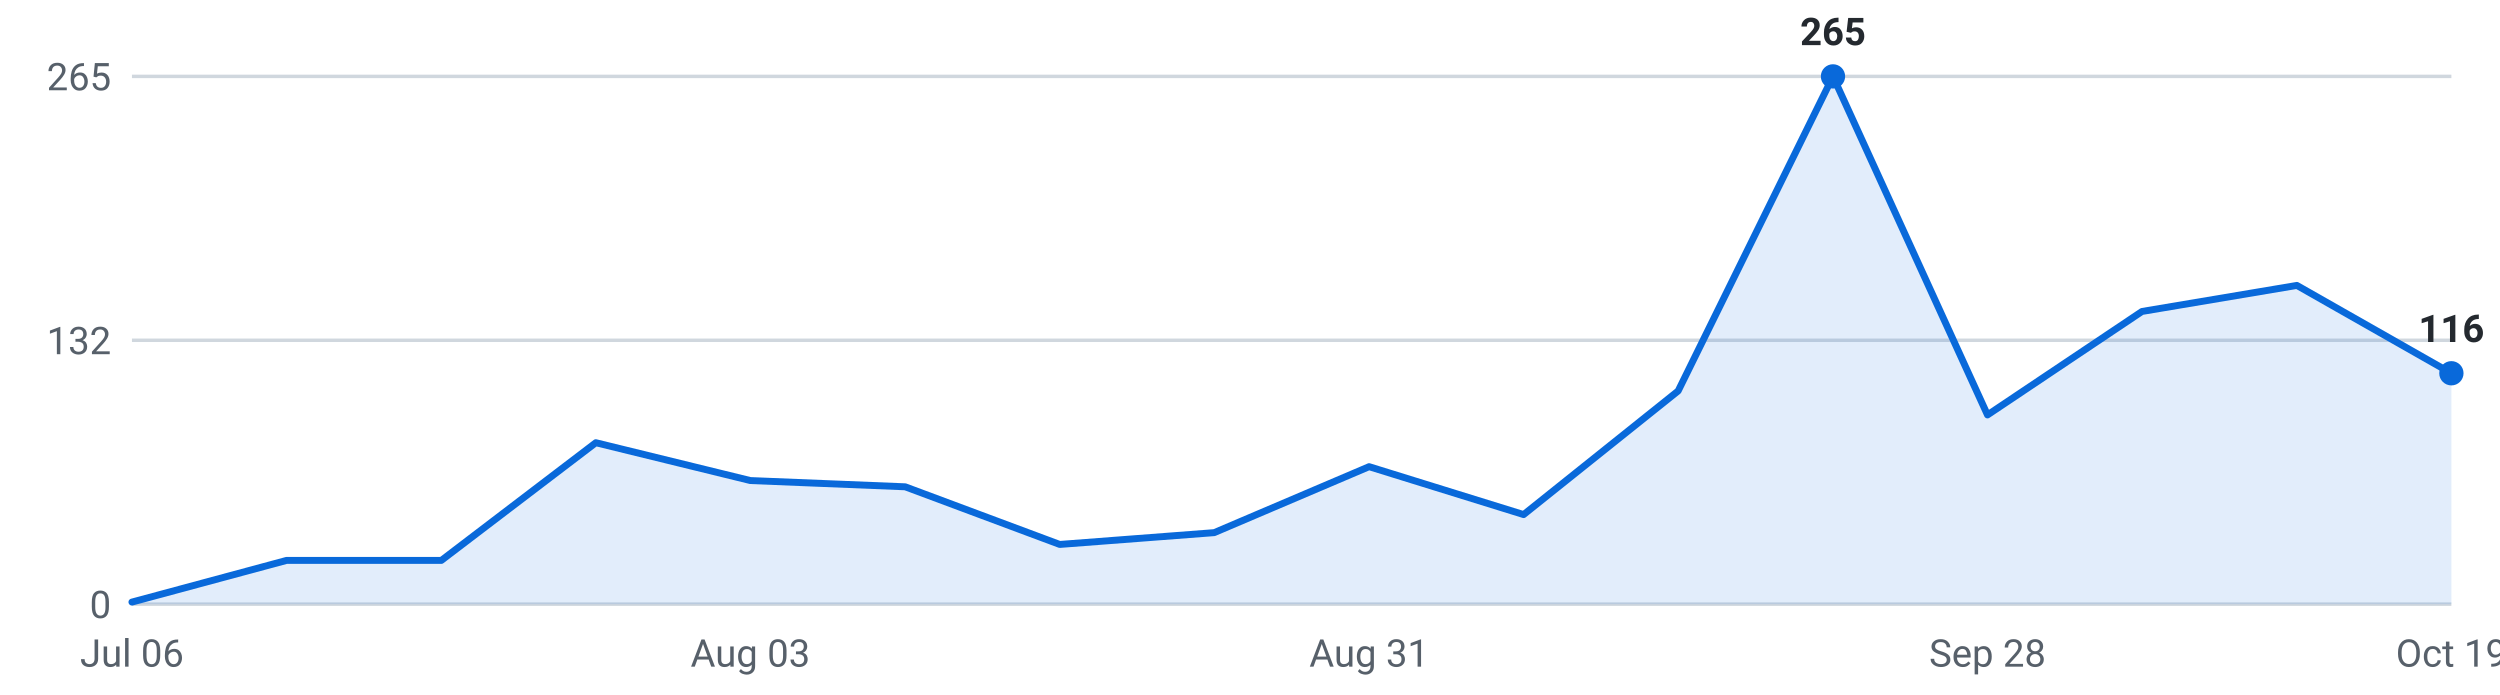
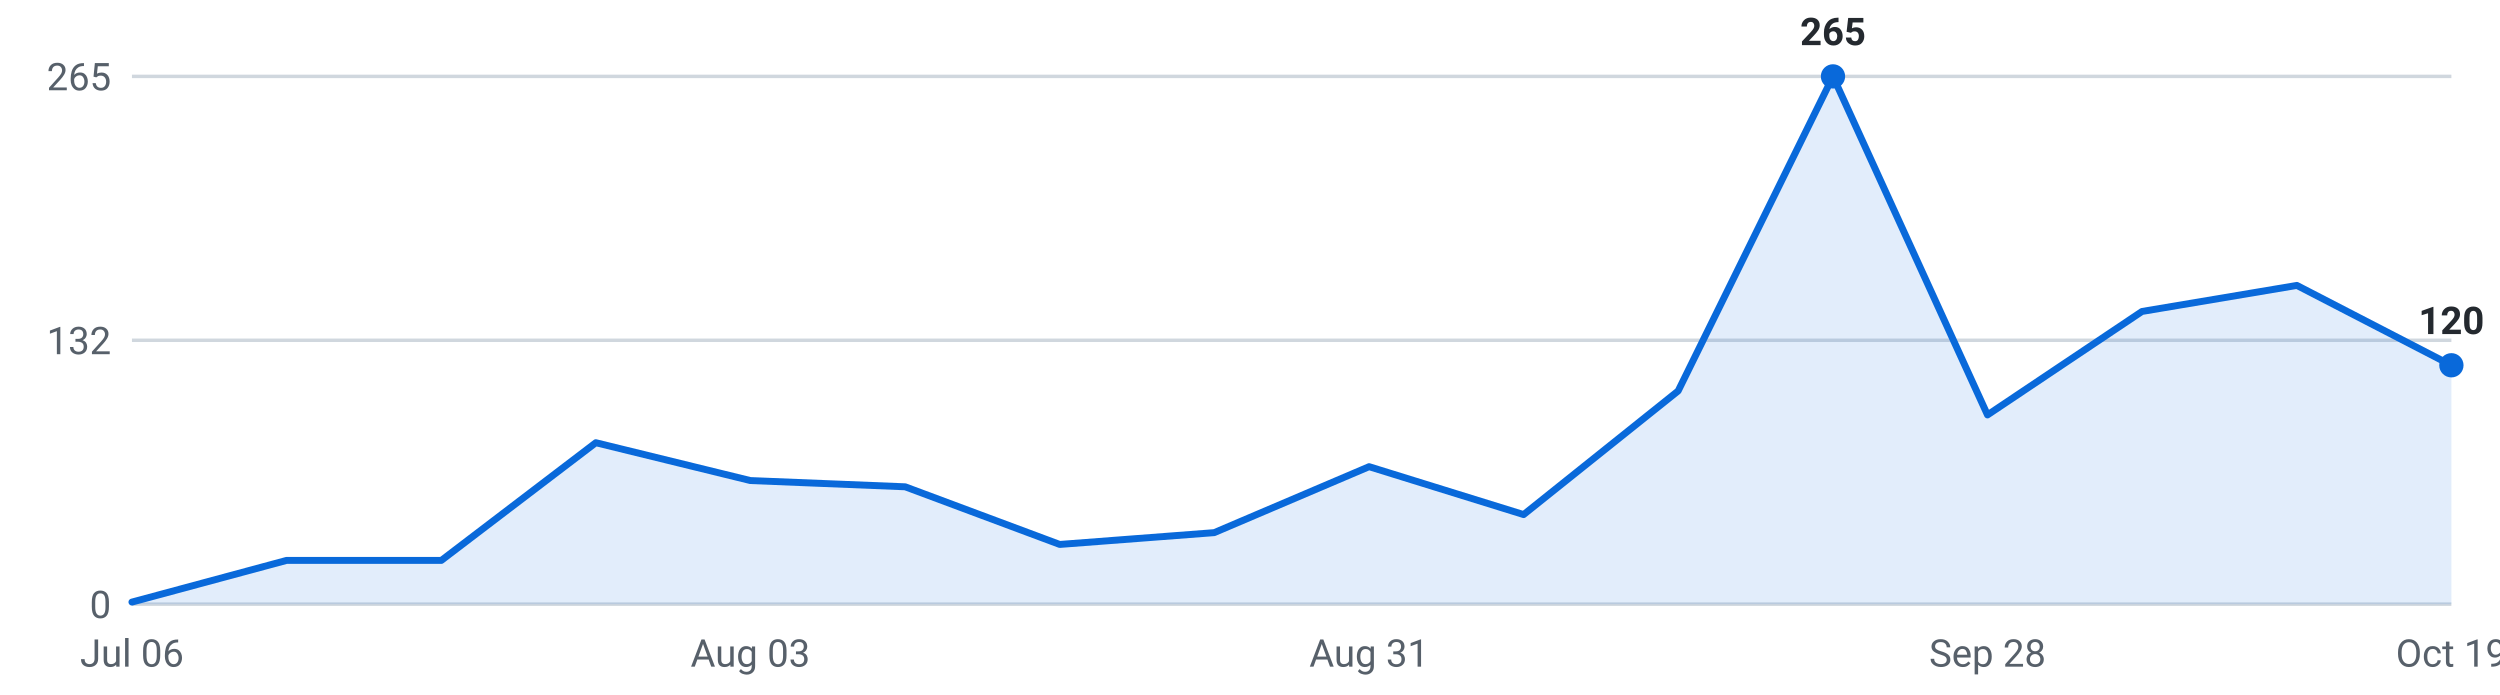
<svg xmlns="http://www.w3.org/2000/svg" viewBox="0 0 720 200" width="720" height="200" role="img" aria-label="Roles posted per week, last 16 weeks">
  <g font-family="-apple-system,Segoe UI,Roboto,sans-serif" font-size="11">
    <line x1="38" y1="174.0" x2="706" y2="174.0" stroke="#d0d7de" stroke-width="1" />
    <text x="32" y="178.0" text-anchor="end" fill="#57606a">0</text>
    <line x1="38" y1="98.0" x2="706" y2="98.0" stroke="#d0d7de" stroke-width="1" />
    <text x="32" y="102.0" text-anchor="end" fill="#57606a">132</text>
    <line x1="38" y1="22.0" x2="706" y2="22.0" stroke="#d0d7de" stroke-width="1" />
    <text x="32" y="26.0" text-anchor="end" fill="#57606a">265</text>
-     <path d="M38.0,174 L38.0,173.4 L82.5,161.4 L127.1,161.4 L171.6,127.5 L216.1,138.4 L260.7,140.2 L305.2,156.8 L349.7,153.4 L394.3,134.4 L438.8,148.2 L483.3,112.6 L527.9,22.0 L572.4,119.5 L616.9,89.7 L661.5,82.2 L706.0,107.5 L706.0,174 Z" fill="#0969da" fill-opacity="0.12" />
-     <polyline points="38.0,173.4 82.5,161.4 127.1,161.4 171.6,127.5 216.1,138.4 260.7,140.2 305.2,156.8 349.7,153.4 394.3,134.4 438.8,148.2 483.3,112.6 527.9,22.0 572.4,119.5 616.9,89.7 661.5,82.2 706.0,107.5" fill="none" stroke="#0969da" stroke-width="2" stroke-linejoin="round" stroke-linecap="round" />
+     <path d="M38.0,174 L38.0,173.4 L82.5,161.4 L127.1,161.4 L171.6,127.5 L216.1,138.4 L260.7,140.2 L305.2,156.8 L349.7,153.4 L394.3,134.4 L438.8,148.2 L483.3,112.6 L527.9,22.0 L572.4,119.5 L616.9,89.7 L661.5,82.2 L706.0,105.2 L706.0,174 Z" fill="#0969da" fill-opacity="0.12" />
+     <polyline points="38.0,173.4 82.5,161.4 127.1,161.4 171.6,127.5 216.1,138.4 260.7,140.2 305.2,156.8 349.7,153.4 394.3,134.4 438.8,148.2 483.3,112.6 527.9,22.0 572.4,119.5 616.9,89.7 661.5,82.2 706.0,105.2" fill="none" stroke="#0969da" stroke-width="2" stroke-linejoin="round" stroke-linecap="round" />
    <circle cx="527.9" cy="22.0" r="3.5" fill="#0969da" />
    <text x="527.9" y="13.0" text-anchor="middle" fill="#24292f" font-weight="600">265</text>
-     <circle cx="706.0" cy="107.5" r="3.5" fill="#0969da" />
-     <text x="706.0" y="98.5" text-anchor="middle" fill="#24292f" font-weight="600">116</text>
+     <circle cx="706.0" cy="105.2" r="3.5" fill="#0969da" />
+     <text x="706.0" y="96.2" text-anchor="middle" fill="#24292f" font-weight="600">120</text>
    <text x="38.0" y="192" text-anchor="middle" fill="#57606a">Jul 06</text>
    <text x="216.1" y="192" text-anchor="middle" fill="#57606a">Aug 03</text>
    <text x="394.3" y="192" text-anchor="middle" fill="#57606a">Aug 31</text>
    <text x="572.4" y="192" text-anchor="middle" fill="#57606a">Sep 28</text>
    <text x="706.0" y="192" text-anchor="middle" fill="#57606a">Oct 19</text>
  </g>
</svg>
